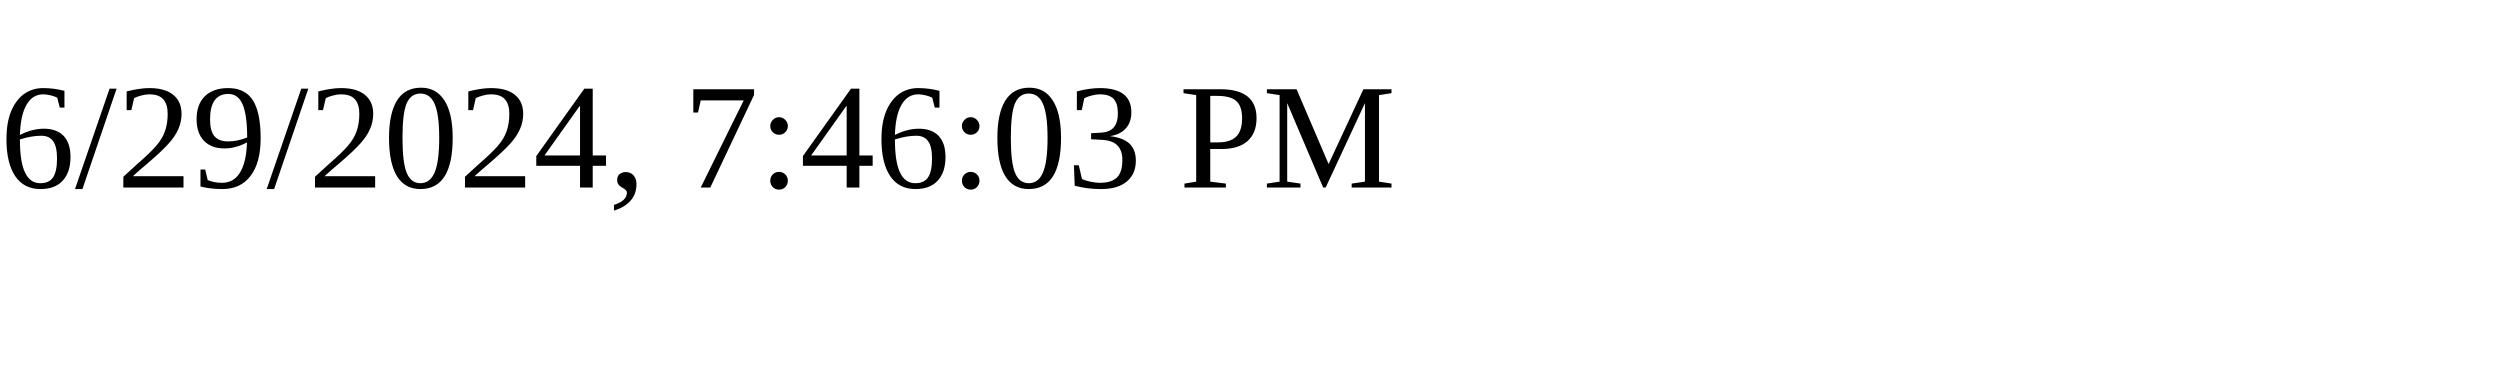
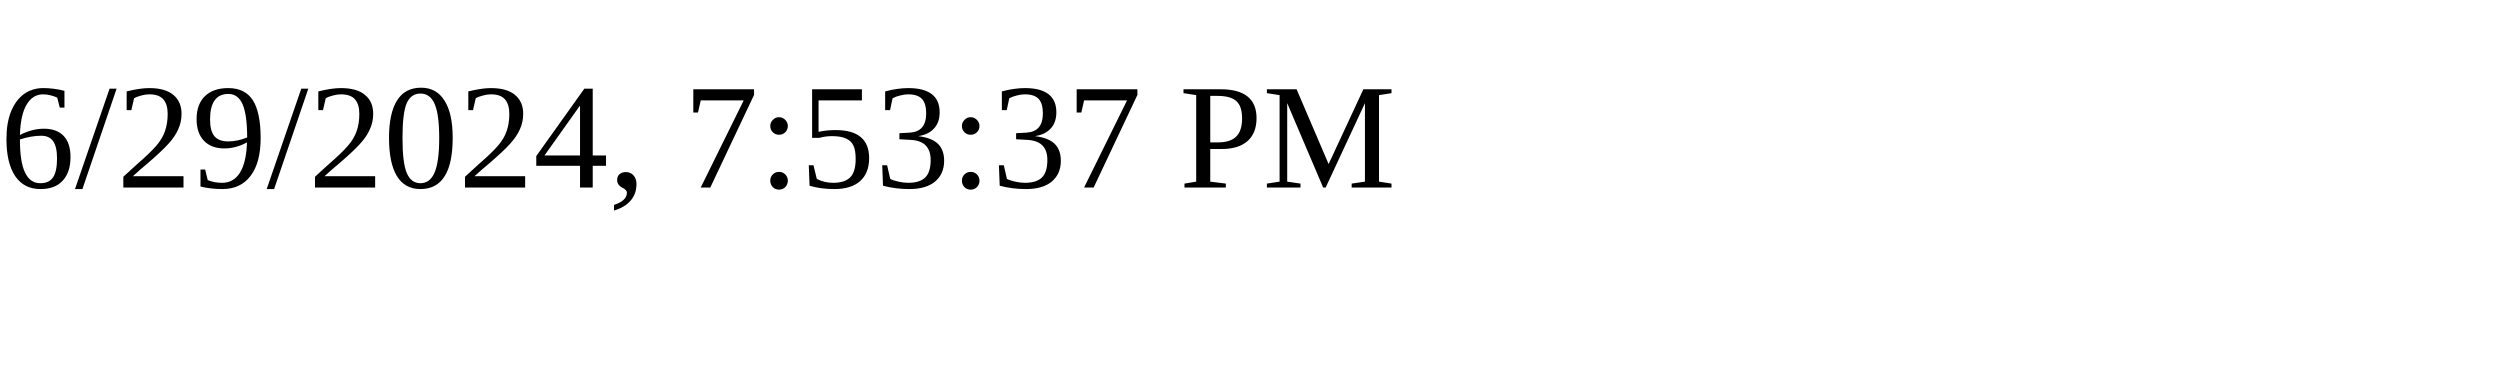
<svg xmlns="http://www.w3.org/2000/svg" height="30" width="200">
-   <text x="0" y="15">6/29/2024, 7:46:03 PM</text>
+   <text x="0" y="15">6/29/2024, 7:53:37 PM</text>
</svg>
